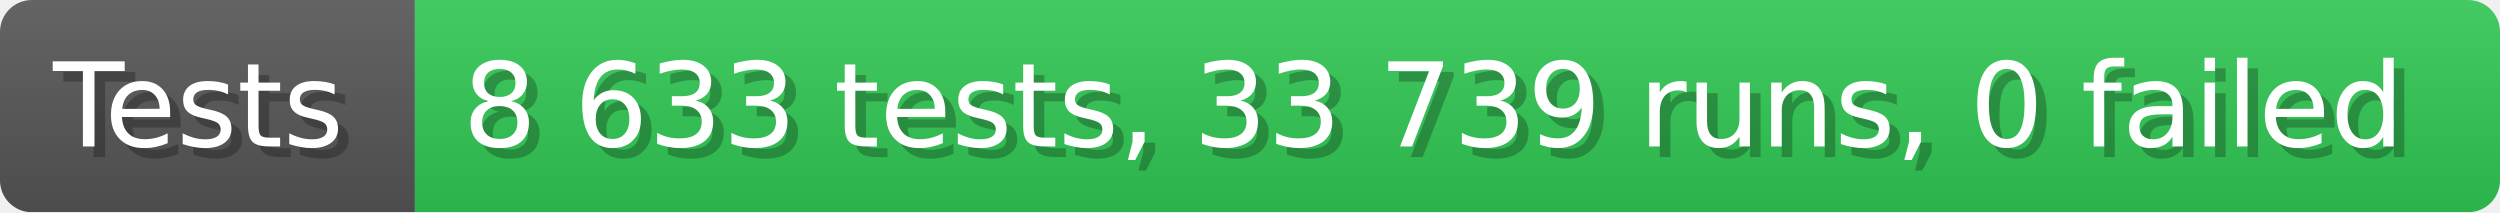
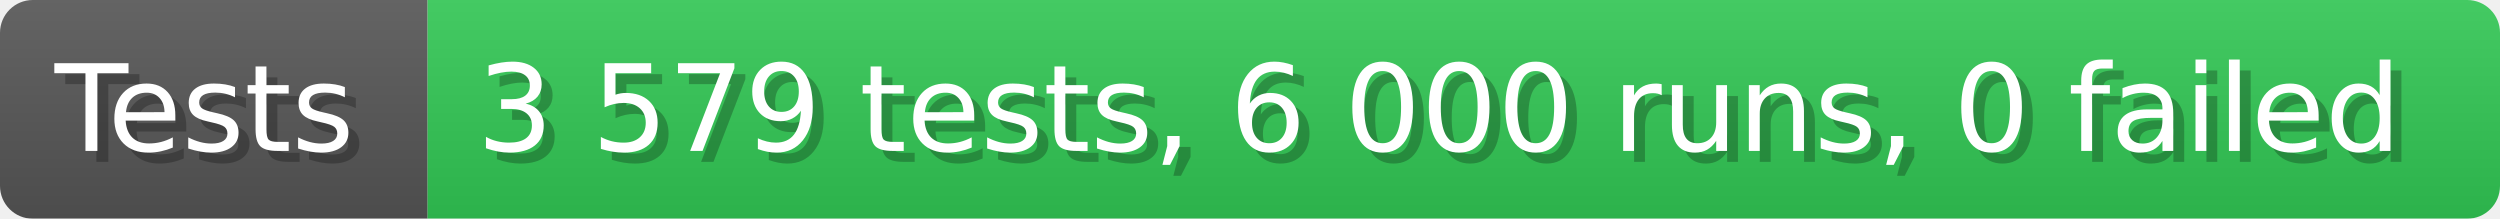
- <svg xmlns="http://www.w3.org/2000/svg" width="235.6" height="20" viewBox="0 0 2356 200" role="img" aria-label="Tests: 8 633 tests, 33 739 runs, 0 failed">
+ <svg xmlns="http://www.w3.org/2000/svg" width="228.6" height="20" viewBox="0 0 2286 200" role="img" aria-label="Tests: 3 579 tests, 6 000 runs, 0 failed">
  <linearGradient id="a" x2="0" y2="100%">
    <stop offset="0" stop-opacity=".1" stop-color="#EEE" />
    <stop offset="1" stop-opacity=".1" />
  </linearGradient>
  <mask id="m">
-     <rect width="2356" height="200" rx="30" fill="#FFF" />
+     <rect width="2286" height="200" rx="30" fill="#FFF" />
  </mask>
  <g mask="url(#m)">
    <rect width="391" height="200" fill="#555" />
-     <rect width="1965" height="200" fill="#31c653" x="391" />
-     <rect width="2356" height="200" fill="url(#a)" />
+     <rect width="1895" height="200" fill="#31c653" x="391" />
+     <rect width="2286" height="200" fill="url(#a)" />
  </g>
  <g aria-hidden="true" fill="#fff" text-anchor="start" font-family="Verdana,DejaVu Sans,sans-serif" font-size="110">
    <text x="60" y="148" textLength="291" fill="#000" opacity="0.25">Tests</text>
    <text x="50" y="138" textLength="291">Tests</text>
-     <text x="446" y="148" textLength="1865" fill="#000" opacity="0.25">8 633 tests, 33 739 runs, 0 failed</text>
-     <text x="436" y="138" textLength="1865">8 633 tests, 33 739 runs, 0 failed</text>
+     <text x="446" y="148" textLength="1795" fill="#000" opacity="0.25">3 579 tests, 6 000 runs, 0 failed</text>
+     <text x="436" y="138" textLength="1795">3 579 tests, 6 000 runs, 0 failed</text>
  </g>
</svg>
